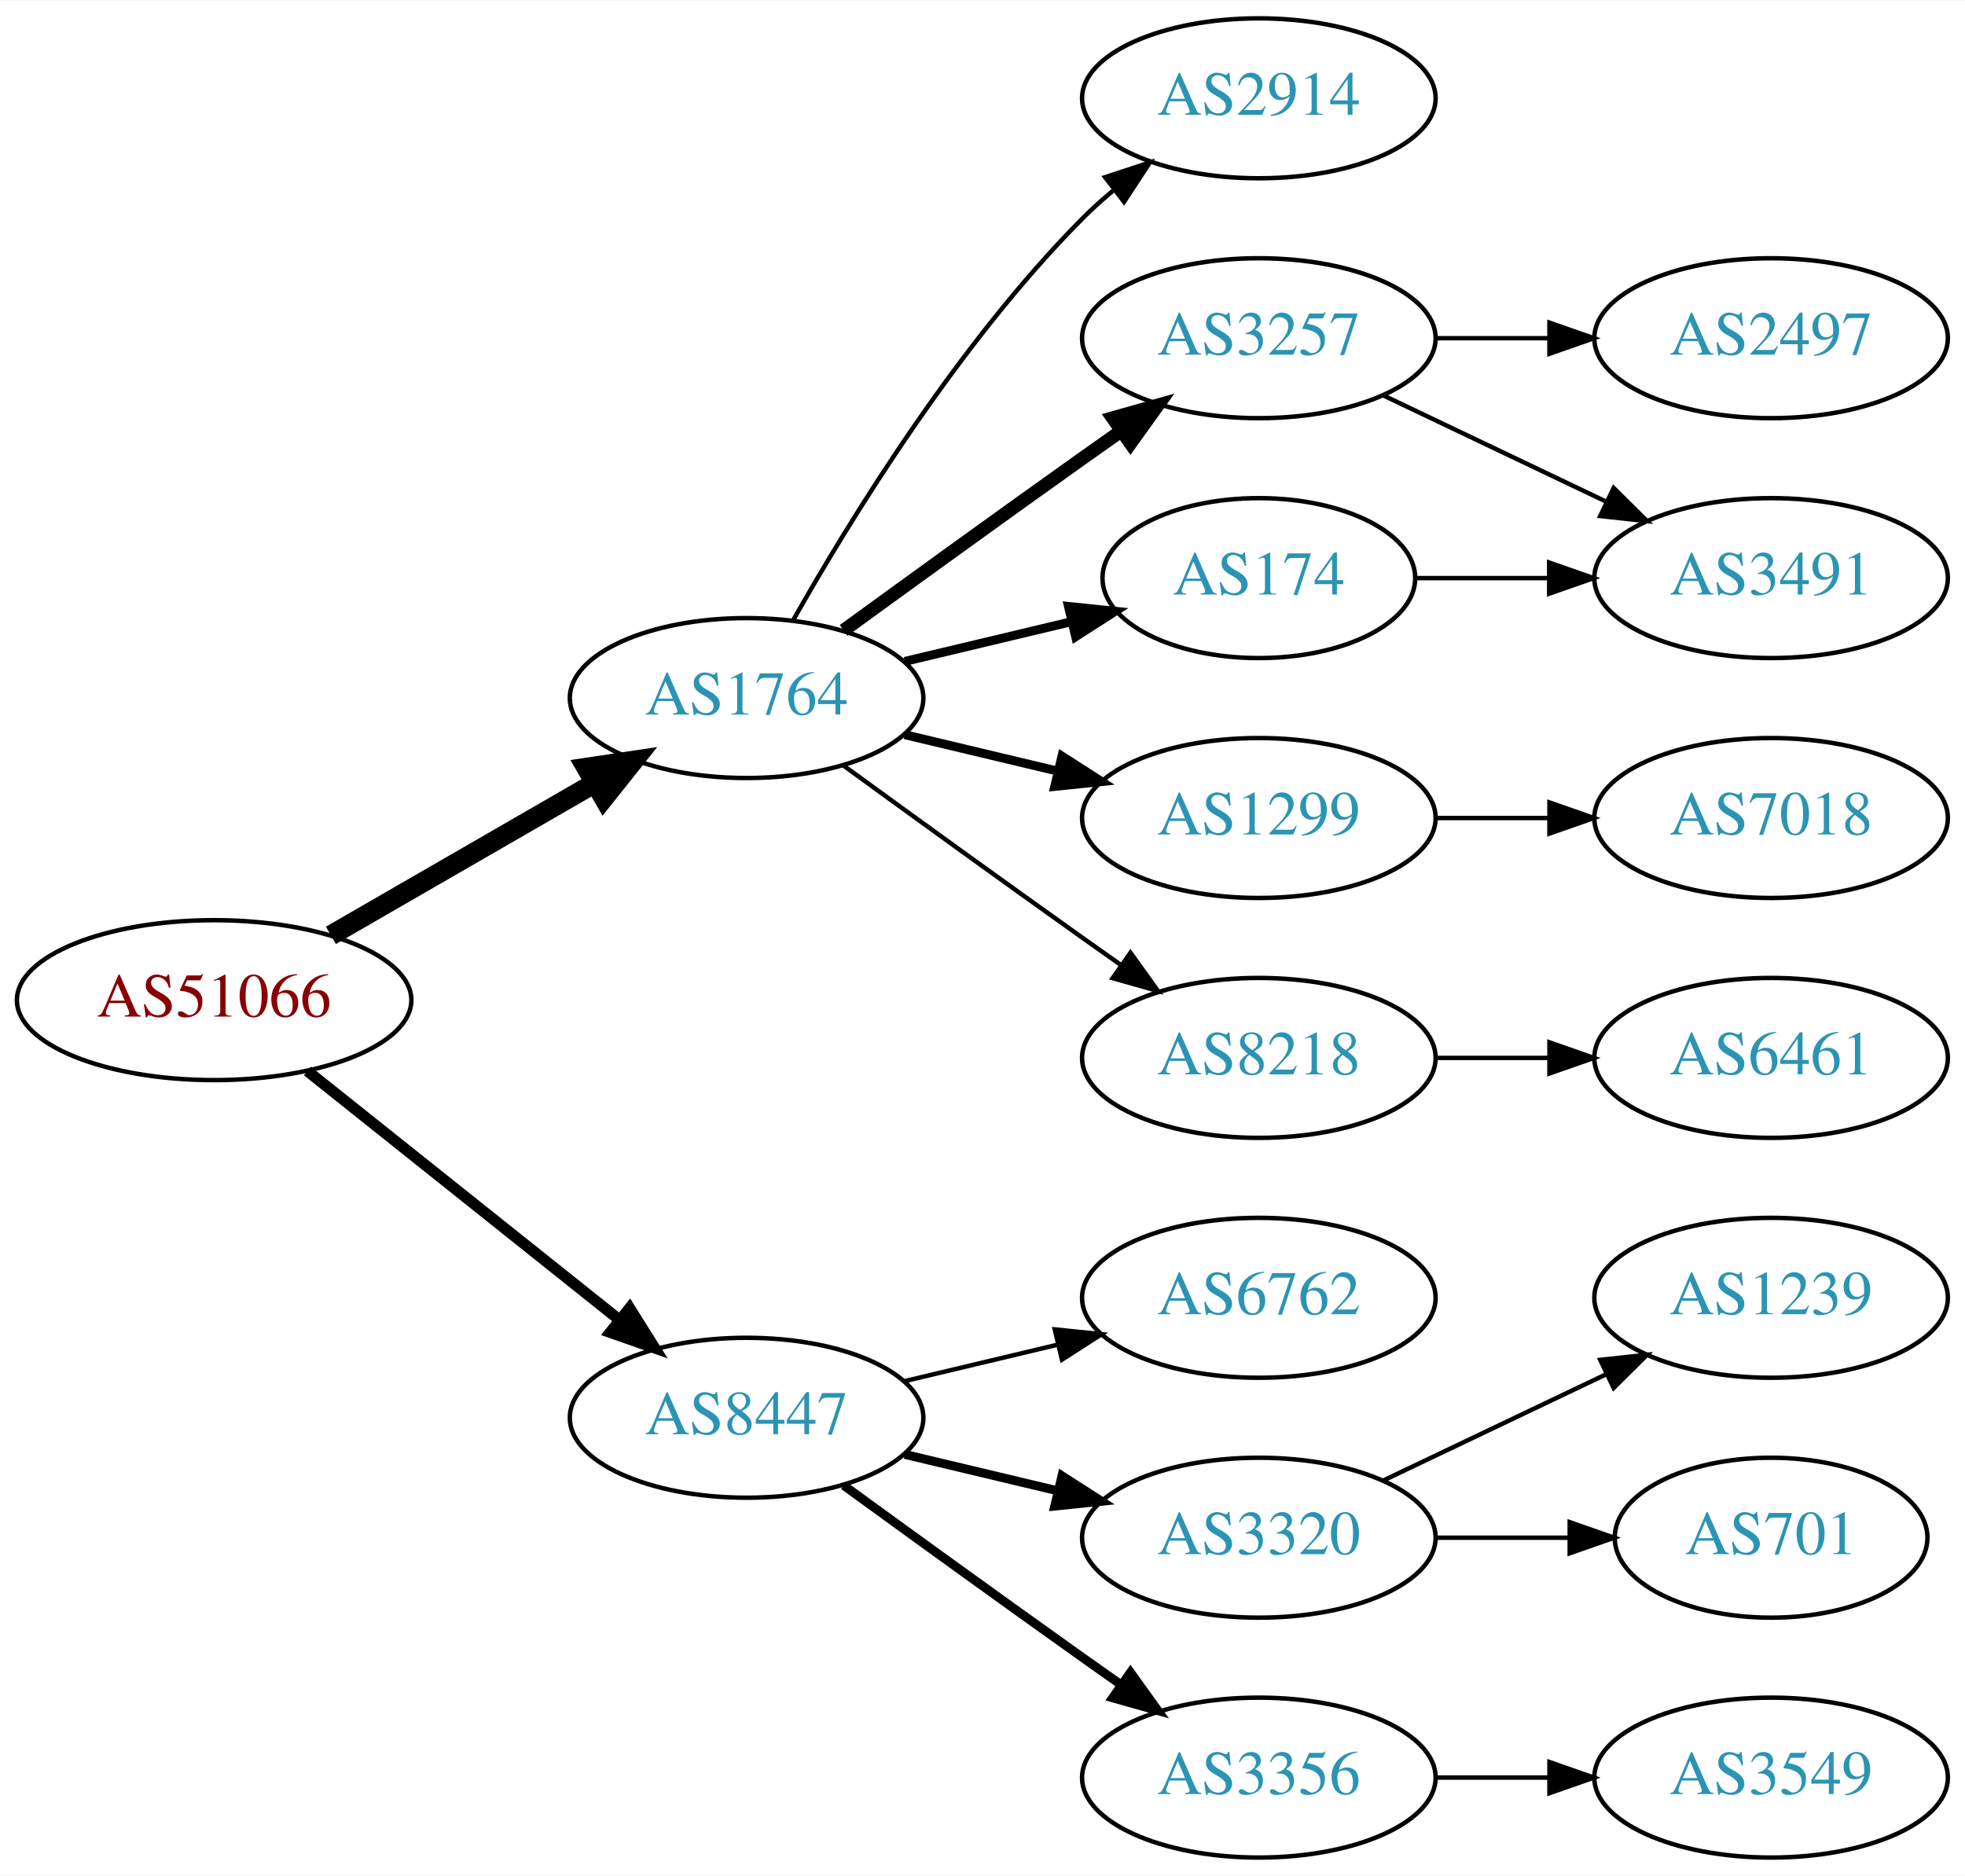
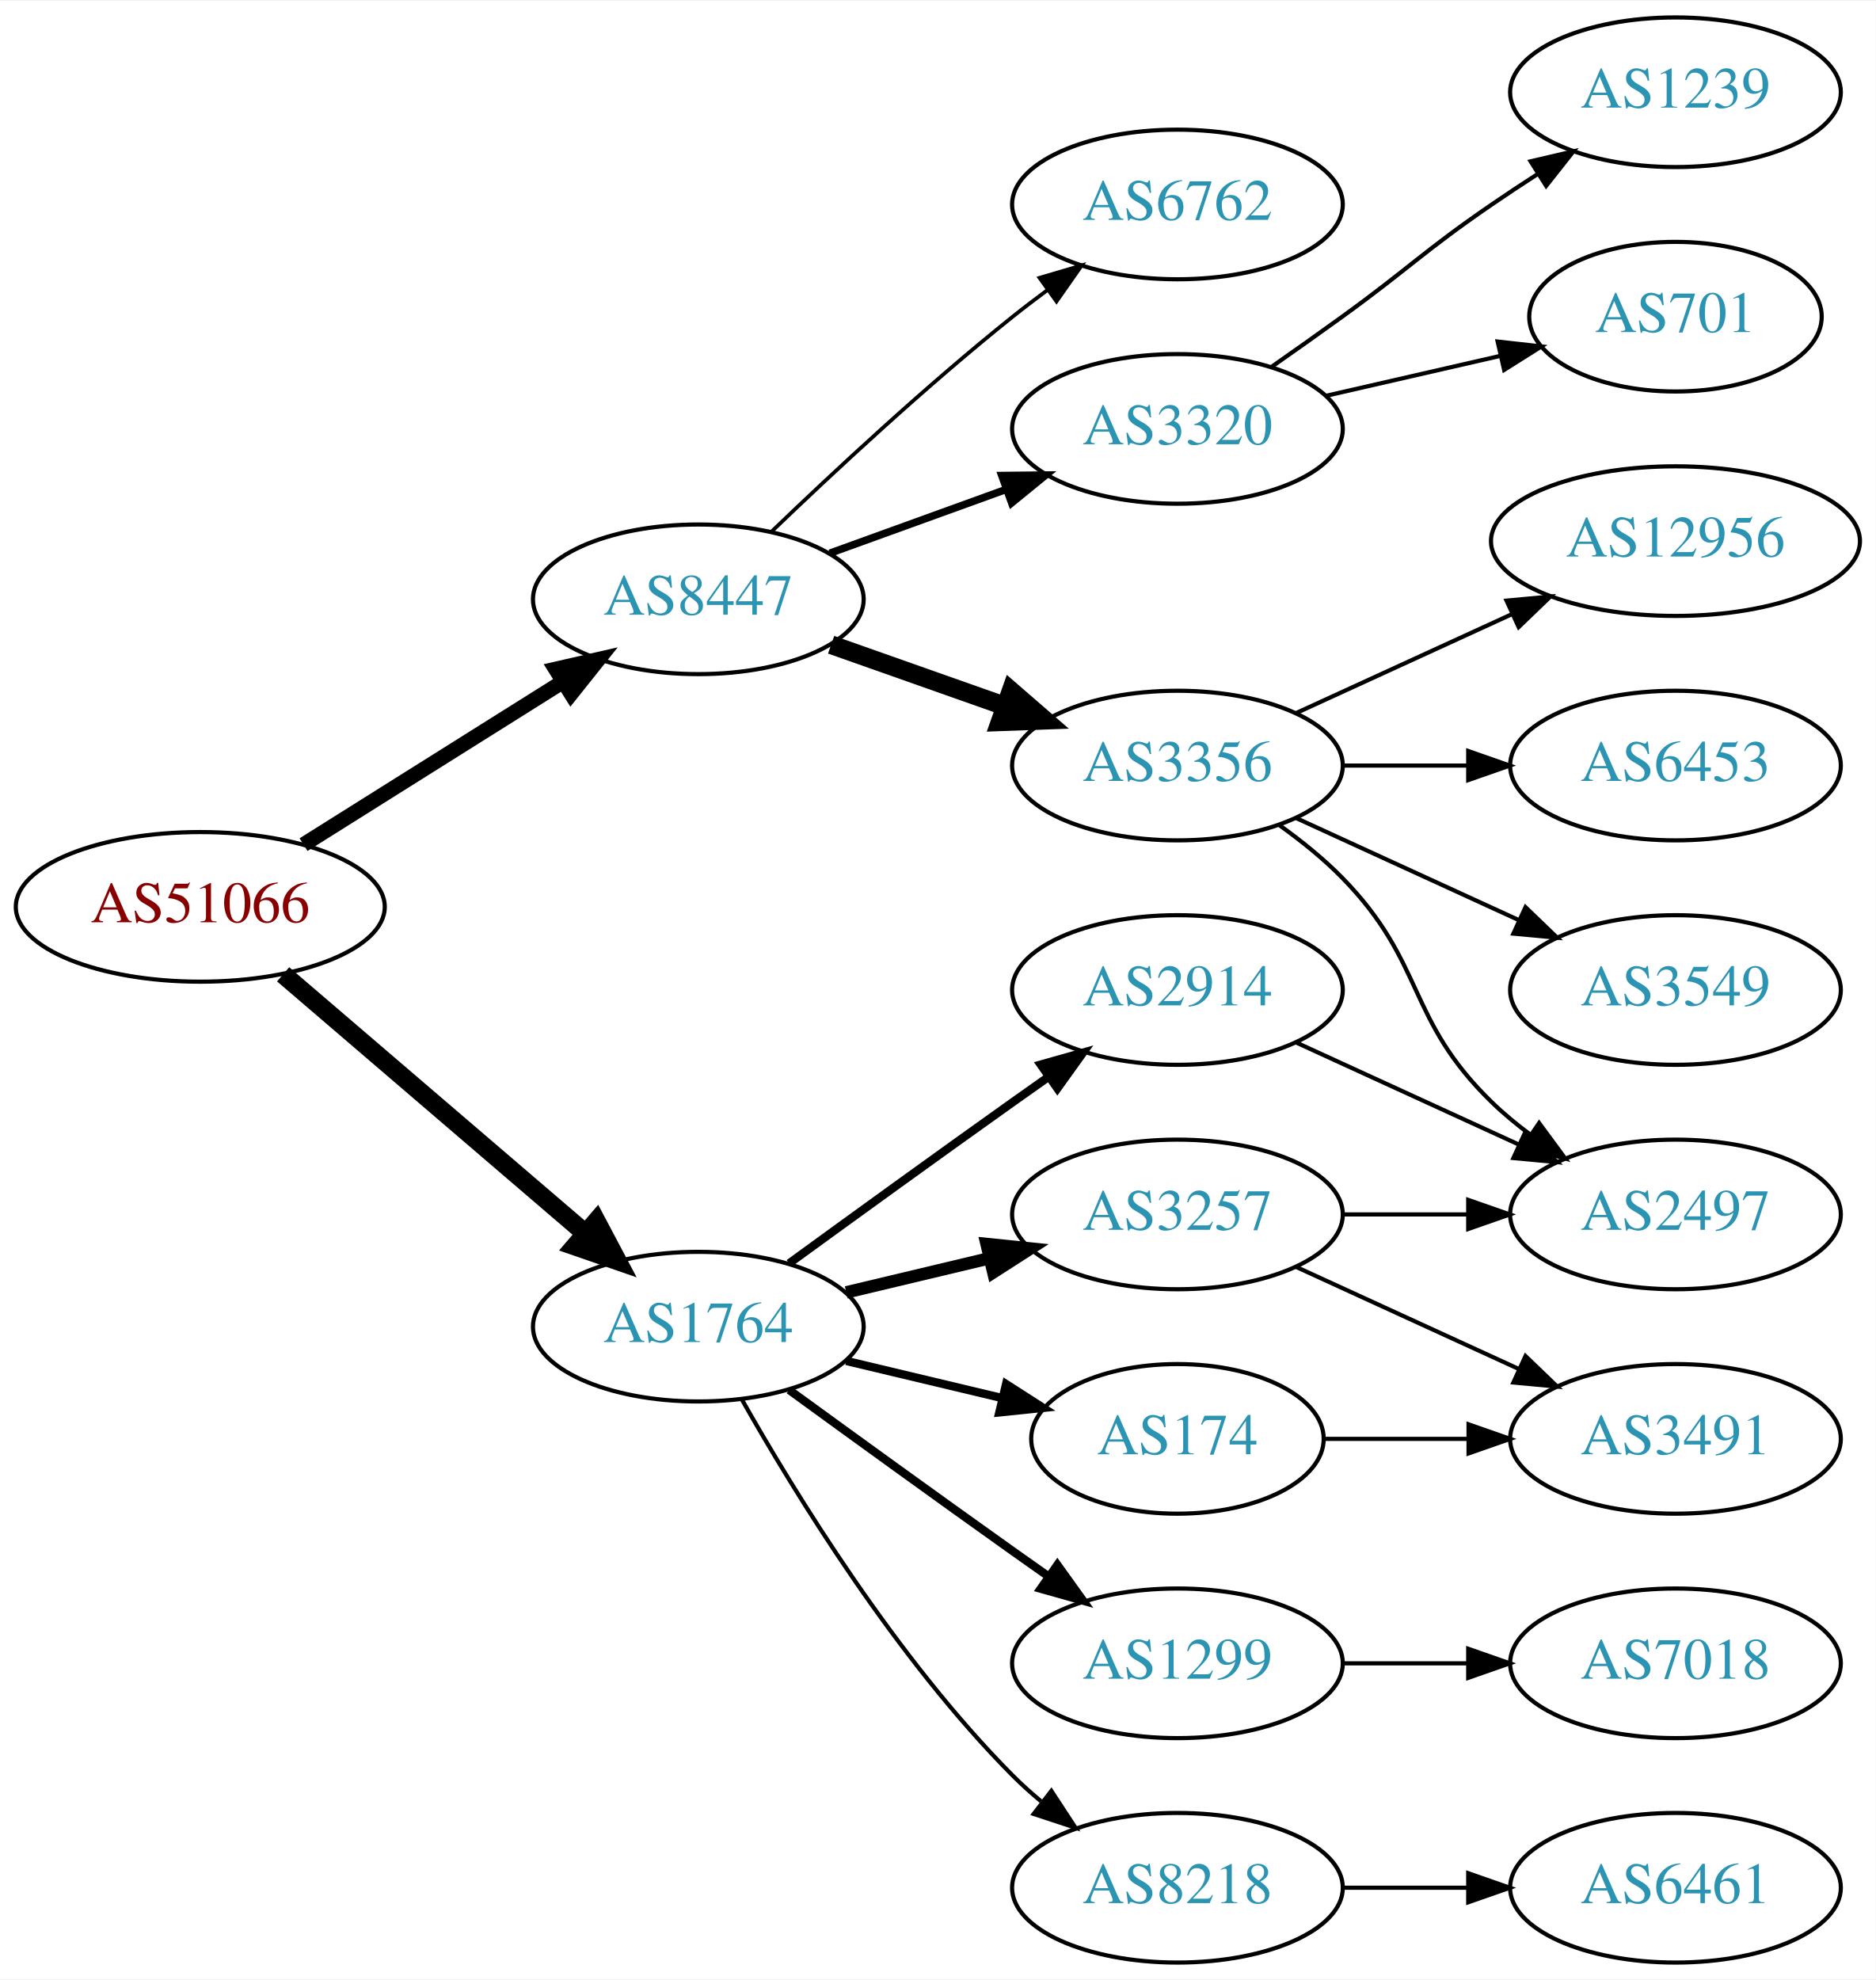
- <svg xmlns="http://www.w3.org/2000/svg" xmlns:xlink="http://www.w3.org/1999/xlink" width="442pt" height="422pt" viewBox="0.00 0.00 442.27 422.00">
-   <g id="graph0" class="graph" transform="scale(1 1) rotate(0) translate(4 418)">
-     <polygon fill="white" stroke="none" points="-4,4 -4,-418 438.271,-418 438.271,4 -4,4" />
+ <svg xmlns="http://www.w3.org/2000/svg" xmlns:xlink="http://www.w3.org/1999/xlink" width="451pt" height="476pt" viewBox="0.00 0.00 451.37 476.00">
+   <g id="graph0" class="graph" transform="scale(1 1) rotate(0) translate(4 472)">
+     <polygon fill="white" stroke="none" points="-4,4 -4,-472 447.37,-472 447.37,4 -4,4" />
    <g id="node1" class="node">
      <g id="a_node1">
        <a xlink:href="/asn/51066" xlink:title="AS51066 ~ AUSTROCONTROL-AS [AT]">
-           <ellipse fill="#ffffff" stroke="black" cx="44.196" cy="-193" rx="44.393" ry="18" />
-           <text text-anchor="middle" x="44.196" y="-189.3" font-family="Times,serif" font-size="14.00" fill="#880000">AS51066</text>
+           <ellipse fill="#ffffff" stroke="black" cx="44.196" cy="-254" rx="44.393" ry="18" />
+           <text text-anchor="middle" x="44.196" y="-250.3" font-family="Times,serif" font-size="14.00" fill="#880000">AS51066</text>
        </a>
      </g>
    </g>
    <g id="node2" class="node">
      <g id="a_node2">
        <a xlink:href="/asn/1764" xlink:title="AS1764 ~ NEXTLAYER-AS [AT]">
-           <ellipse fill="#ffffff" stroke="black" cx="164.039" cy="-261" rx="39.794" ry="18" />
-           <text text-anchor="middle" x="164.039" y="-257.3" font-family="Times,serif" font-size="14.00" fill="#2c94b3">AS1764</text>
+           <ellipse fill="#ffffff" stroke="black" cx="164.039" cy="-153" rx="39.794" ry="18" />
+           <text text-anchor="middle" x="164.039" y="-149.3" font-family="Times,serif" font-size="14.00" fill="#2c94b3">AS1764</text>
        </a>
      </g>
    </g>
    <g id="edge1" class="edge">
-       <path fill="none" stroke="black" stroke-width="4.5" d="M70.476,-207.588C87.796,-217.582 110.947,-230.941 129.763,-241.799" />
-       <polygon fill="black" stroke="black" stroke-width="4.5" points="127.978,-245.314 138.607,-246.902 131.914,-238.493 127.978,-245.314" />
+       <path fill="none" stroke="black" stroke-width="4.5" d="M64.129,-237.773C83.831,-220.887 114.826,-194.322 136.864,-175.434" />
+       <polygon fill="black" stroke="black" stroke-width="4.5" points="139.51,-178.351 144.541,-168.854 134.385,-172.372 139.51,-178.351" />
    </g>
    <g id="node3" class="node">
      <g id="a_node3">
        <a xlink:href="/asn/8447" xlink:title="AS8447 ~ A1 Telekom Austria AG [AT]">
-           <ellipse fill="#ffffff" stroke="black" cx="164.039" cy="-99" rx="39.794" ry="18" />
-           <text text-anchor="middle" x="164.039" y="-95.3" font-family="Times,serif" font-size="14.00" fill="#2c94b3">AS8447</text>
+           <ellipse fill="#ffffff" stroke="black" cx="164.039" cy="-328" rx="39.794" ry="18" />
+           <text text-anchor="middle" x="164.039" y="-324.3" font-family="Times,serif" font-size="14.00" fill="#2c94b3">AS8447</text>
        </a>
      </g>
    </g>
    <g id="edge2" class="edge">
-       <path fill="none" stroke="black" stroke-width="2.5" d="M65.186,-177.054C84.518,-161.634 113.969,-138.141 135.512,-120.957" />
-       <polygon fill="black" stroke="black" stroke-width="2.5" points="137.708,-123.682 143.343,-114.71 133.343,-118.21 137.708,-123.682" />
+       <path fill="none" stroke="black" stroke-width="3.6" d="M69.043,-268.975C87.006,-280.255 111.808,-295.829 131.424,-308.147" />
+       <polygon fill="black" stroke="black" stroke-width="3.6" points="129.699,-311.197 140.029,-313.551 133.421,-305.269 129.699,-311.197" />
    </g>
    <g id="node4" class="node">
      <g id="a_node4">
-         <a xlink:href="/asn/174" xlink:title="AS174 ~ Cogent Communications [US]">
-           <ellipse fill="#ffffff" stroke="black" cx="279.332" cy="-288" rx="35.194" ry="18" />
-           <text text-anchor="middle" x="279.332" y="-284.3" font-family="Times,serif" font-size="14.00" fill="#2c94b3">AS174</text>
+         <a xlink:href="/asn/3257" xlink:title="AS3257 ~ GTT [DE]">
+           <ellipse fill="#ffffff" stroke="black" cx="279.332" cy="-180" rx="39.794" ry="18" />
+           <text text-anchor="middle" x="279.332" y="-176.3" font-family="Times,serif" font-size="14.00" fill="#2c94b3">AS3257</text>
        </a>
      </g>
    </g>
    <g id="edge3" class="edge">
-       <path fill="none" stroke="black" stroke-width="2" d="M199.646,-269.248C211.44,-272.058 224.745,-275.229 237.013,-278.153" />
-       <polygon fill="black" stroke="black" stroke-width="2" points="236.479,-281.624 247.018,-280.537 238.101,-274.814 236.479,-281.624" />
+       <path fill="none" stroke="black" stroke-width="3" d="M199.646,-161.248C210.517,-163.838 222.671,-166.735 234.114,-169.462" />
+       <polygon fill="black" stroke="black" stroke-width="3" points="233.397,-172.889 243.936,-171.803 235.02,-166.08 233.397,-172.889" />
    </g>
    <g id="node5" class="node">
      <g id="a_node5">
-         <a xlink:href="/asn/8218" xlink:title="AS8218 ~ legacy Neotelecoms [FR]">
-           <ellipse fill="#ffffff" stroke="black" cx="279.332" cy="-180" rx="39.794" ry="18" />
-           <text text-anchor="middle" x="279.332" y="-176.3" font-family="Times,serif" font-size="14.00" fill="#2c94b3">AS8218</text>
+         <a xlink:href="/asn/1299" xlink:title="AS1299 ~ Telia Carrier [EU]">
+           <ellipse fill="#ffffff" stroke="black" cx="279.332" cy="-72" rx="39.794" ry="18" />
+           <text text-anchor="middle" x="279.332" y="-68.3" font-family="Times,serif" font-size="14.00" fill="#2c94b3">AS1299</text>
        </a>
      </g>
    </g>
    <g id="edge4" class="edge">
-       <path fill="none" stroke="black" d="M185.887,-245.778C200.821,-234.909 221.435,-219.975 239.685,-207 242.506,-204.995 245.449,-202.915 248.397,-200.841" />
-       <polygon fill="black" stroke="black" points="250.443,-203.681 256.621,-195.074 246.424,-197.95 250.443,-203.681" />
+       <path fill="none" stroke="black" stroke-width="2" d="M185.887,-137.778C200.821,-126.909 221.435,-111.975 239.685,-99 242.506,-96.995 245.449,-94.915 248.397,-92.841" />
+       <polygon fill="black" stroke="black" stroke-width="2" points="250.443,-95.681 256.621,-87.074 246.424,-89.95 250.443,-95.681" />
    </g>
    <g id="node6" class="node">
      <g id="a_node6">
        <a xlink:href="/asn/2914" xlink:title="AS2914 ~ NTT America, Inc. [US]">
-           <ellipse fill="#ffffff" stroke="black" cx="279.332" cy="-396" rx="39.794" ry="18" />
-           <text text-anchor="middle" x="279.332" y="-392.3" font-family="Times,serif" font-size="14.00" fill="#2c94b3">AS2914</text>
+           <ellipse fill="#ffffff" stroke="black" cx="279.332" cy="-234" rx="39.794" ry="18" />
+           <text text-anchor="middle" x="279.332" y="-230.3" font-family="Times,serif" font-size="14.00" fill="#2c94b3">AS2914</text>
        </a>
      </g>
    </g>
    <g id="edge5" class="edge">
-       <path fill="none" stroke="black" d="M174.498,-278.49C187.28,-301.096 211.712,-340.886 239.685,-369 241.796,-371.121 244.092,-373.188 246.477,-375.171" />
-       <polygon fill="black" stroke="black" points="244.73,-378.242 254.793,-381.556 248.993,-372.69 244.73,-378.242" />
+       <path fill="none" stroke="black" stroke-width="2" d="M185.887,-168.222C200.821,-179.091 221.435,-194.025 239.685,-207 242.506,-209.005 245.449,-211.085 248.397,-213.159" />
+       <polygon fill="black" stroke="black" stroke-width="2" points="246.424,-216.05 256.621,-218.926 250.443,-210.319 246.424,-216.05" />
    </g>
    <g id="node7" class="node">
      <g id="a_node7">
-         <a xlink:href="/asn/3257" xlink:title="AS3257 ~ GTT [DE]">
-           <ellipse fill="#ffffff" stroke="black" cx="279.332" cy="-342" rx="39.794" ry="18" />
-           <text text-anchor="middle" x="279.332" y="-338.3" font-family="Times,serif" font-size="14.00" fill="#2c94b3">AS3257</text>
+         <a xlink:href="/asn/174" xlink:title="AS174 ~ Cogent Communications [US]">
+           <ellipse fill="#ffffff" stroke="black" cx="279.332" cy="-126" rx="35.194" ry="18" />
+           <text text-anchor="middle" x="279.332" y="-122.3" font-family="Times,serif" font-size="14.00" fill="#2c94b3">AS174</text>
        </a>
      </g>
    </g>
    <g id="edge6" class="edge">
-       <path fill="none" stroke="black" stroke-width="3" d="M185.887,-276.222C200.821,-287.091 221.435,-302.025 239.685,-315 242.506,-317.005 245.449,-319.085 248.397,-321.159" />
-       <polygon fill="black" stroke="black" stroke-width="3" points="246.424,-324.05 256.621,-326.926 250.443,-318.319 246.424,-324.05" />
+       <path fill="none" stroke="black" stroke-width="2" d="M199.646,-144.752C211.44,-141.942 224.745,-138.771 237.013,-135.847" />
+       <polygon fill="black" stroke="black" stroke-width="2" points="238.101,-139.186 247.018,-133.463 236.479,-132.376 238.101,-139.186" />
    </g>
    <g id="node8" class="node">
      <g id="a_node8">
-         <a xlink:href="/asn/1299" xlink:title="AS1299 ~ Telia Carrier [EU]">
-           <ellipse fill="#ffffff" stroke="black" cx="279.332" cy="-234" rx="39.794" ry="18" />
-           <text text-anchor="middle" x="279.332" y="-230.3" font-family="Times,serif" font-size="14.00" fill="#2c94b3">AS1299</text>
+         <a xlink:href="/asn/8218" xlink:title="AS8218 ~ legacy Neotelecoms [FR]">
+           <ellipse fill="#ffffff" stroke="black" cx="279.332" cy="-18" rx="39.794" ry="18" />
+           <text text-anchor="middle" x="279.332" y="-14.3" font-family="Times,serif" font-size="14.00" fill="#2c94b3">AS8218</text>
        </a>
      </g>
    </g>
    <g id="edge7" class="edge">
-       <path fill="none" stroke="black" stroke-width="2" d="M199.646,-252.752C210.517,-250.162 222.671,-247.265 234.114,-244.538" />
-       <polygon fill="black" stroke="black" stroke-width="2" points="235.02,-247.92 243.936,-242.197 233.397,-241.111 235.02,-247.92" />
+       <path fill="none" stroke="black" d="M174.498,-135.51C187.28,-112.904 211.712,-73.114 239.685,-45 241.796,-42.879 244.092,-40.812 246.477,-38.829" />
+       <polygon fill="black" stroke="black" points="248.993,-41.31 254.793,-32.444 244.73,-35.758 248.993,-41.31" />
    </g>
    <g id="node13" class="node">
      <g id="a_node13">
        <a xlink:href="/asn/3356" xlink:title="AS3356 ~ Level 3 Parent, LLC [US]">
-           <ellipse fill="#ffffff" stroke="black" cx="279.332" cy="-18" rx="39.794" ry="18" />
-           <text text-anchor="middle" x="279.332" y="-14.3" font-family="Times,serif" font-size="14.00" fill="#2c94b3">AS3356</text>
-         </a>
-       </g>
-     </g>
-     <g id="edge13" class="edge">
-       <path fill="none" stroke="black" stroke-width="2" d="M185.887,-83.778C200.821,-72.909 221.435,-57.975 239.685,-45 242.506,-42.995 245.449,-40.915 248.397,-38.841" />
-       <polygon fill="black" stroke="black" stroke-width="2" points="250.443,-41.681 256.621,-33.074 246.424,-35.95 250.443,-41.681" />
+           <ellipse fill="#ffffff" stroke="black" cx="279.332" cy="-288" rx="39.794" ry="18" />
+           <text text-anchor="middle" x="279.332" y="-284.3" font-family="Times,serif" font-size="14.00" fill="#2c94b3">AS3356</text>
+         </a>
+       </g>
+     </g>
+     <g id="edge14" class="edge">
+       <path fill="none" stroke="black" stroke-width="4.5" d="M195.996,-317.07C208.86,-312.528 223.966,-307.195 237.702,-302.345" />
+       <polygon fill="black" stroke="black" stroke-width="4.5" points="239.293,-305.959 247.411,-298.917 236.671,-298.533 239.293,-305.959" />
    </g>
    <g id="node14" class="node">
      <g id="a_node14">
        <a xlink:href="/asn/6762" xlink:title="AS6762 ~ TELECOM ITALIA SPARKLE S.p.A. [IT]">
-           <ellipse fill="#ffffff" stroke="black" cx="279.332" cy="-126" rx="39.794" ry="18" />
-           <text text-anchor="middle" x="279.332" y="-122.3" font-family="Times,serif" font-size="14.00" fill="#2c94b3">AS6762</text>
-         </a>
-       </g>
-     </g>
-     <g id="edge14" class="edge">
-       <path fill="none" stroke="black" d="M199.646,-107.248C210.517,-109.838 222.671,-112.735 234.114,-115.462" />
-       <polygon fill="black" stroke="black" points="233.397,-118.889 243.936,-117.803 235.02,-112.08 233.397,-118.889" />
+           <ellipse fill="#ffffff" stroke="black" cx="279.332" cy="-423" rx="39.794" ry="18" />
+           <text text-anchor="middle" x="279.332" y="-419.3" font-family="Times,serif" font-size="14.00" fill="#2c94b3">AS6762</text>
+         </a>
+       </g>
+     </g>
+     <g id="edge15" class="edge">
+       <path fill="none" stroke="black" stroke-width="0.9" d="M181.682,-344.312C196.458,-358.51 218.871,-379.363 239.685,-396 242.388,-398.161 245.253,-400.344 248.151,-402.484" />
+       <polygon fill="black" stroke="black" stroke-width="0.9" points="246.143,-405.35 256.306,-408.344 250.228,-399.666 246.143,-405.35" />
    </g>
    <g id="node15" class="node">
      <g id="a_node15">
        <a xlink:href="/asn/3320" xlink:title="AS3320 ~ DTAG [DE]">
-           <ellipse fill="#ffffff" stroke="black" cx="279.332" cy="-72" rx="39.794" ry="18" />
-           <text text-anchor="middle" x="279.332" y="-68.3" font-family="Times,serif" font-size="14.00" fill="#2c94b3">AS3320</text>
-         </a>
-       </g>
-     </g>
-     <g id="edge15" class="edge">
-       <path fill="none" stroke="black" stroke-width="2" d="M199.646,-90.752C210.517,-88.162 222.671,-85.265 234.114,-82.538" />
-       <polygon fill="black" stroke="black" stroke-width="2" points="235.02,-85.92 243.936,-80.197 233.397,-79.111 235.02,-85.92" />
+           <ellipse fill="#ffffff" stroke="black" cx="279.332" cy="-369" rx="39.794" ry="18" />
+           <text text-anchor="middle" x="279.332" y="-365.3" font-family="Times,serif" font-size="14.00" fill="#2c94b3">AS3320</text>
+         </a>
+       </g>
+     </g>
+     <g id="edge16" class="edge">
+       <path fill="none" stroke="black" stroke-width="1.8" d="M195.697,-339.095C208.67,-343.79 223.963,-349.324 237.844,-354.348" />
+       <polygon fill="black" stroke="black" stroke-width="1.8" points="237.054,-357.784 247.648,-357.896 239.436,-351.202 237.054,-357.784" />
+     </g>
+     <g id="node9" class="node">
+       <g id="a_node9">
+         <a xlink:href="/asn/2497" xlink:title="AS2497 ~ Internet Initiative Japan Inc. [JP]">
+           <ellipse fill="#ffffff" stroke="black" cx="399.174" cy="-180" rx="39.794" ry="18" />
+           <text text-anchor="middle" x="399.174" y="-176.3" font-family="Times,serif" font-size="14.00" fill="#2c94b3">AS2497</text>
+         </a>
+       </g>
+     </g>
+     <g id="edge8" class="edge">
+       <path fill="none" stroke="black" d="M319.244,-180C328.798,-180 339.147,-180 349.11,-180" />
+       <polygon fill="black" stroke="black" points="349.302,-183.5 359.302,-180 349.302,-176.5 349.302,-183.5" />
    </g>
    <g id="node10" class="node">
      <g id="a_node10">
        <a xlink:href="/asn/3491" xlink:title="AS3491 ~ PCCW Global, Inc. [US]">
-           <ellipse fill="#ffffff" stroke="black" cx="394.625" cy="-288" rx="39.794" ry="18" />
-           <text text-anchor="middle" x="394.625" y="-284.3" font-family="Times,serif" font-size="14.00" fill="#2c94b3">AS3491</text>
+           <ellipse fill="#ffffff" stroke="black" cx="399.174" cy="-126" rx="39.794" ry="18" />
+           <text text-anchor="middle" x="399.174" y="-122.3" font-family="Times,serif" font-size="14.00" fill="#2c94b3">AS3491</text>
        </a>
      </g>
    </g>
    <g id="edge9" class="edge">
-       <path fill="none" stroke="black" d="M314.631,-288C324.008,-288 334.358,-288 344.393,-288" />
-       <polygon fill="black" stroke="black" points="344.681,-291.5 354.681,-288 344.681,-284.5 344.681,-291.5" />
-     </g>
-     <g id="node9" class="node">
-       <g id="a_node9">
-         <a xlink:href="/asn/6461" xlink:title="AS6461 ~ Zayo Bandwidth [US]">
-           <ellipse fill="#ffffff" stroke="black" cx="394.625" cy="-180" rx="39.794" ry="18" />
-           <text text-anchor="middle" x="394.625" y="-176.3" font-family="Times,serif" font-size="14.00" fill="#2c94b3">AS6461</text>
-         </a>
-       </g>
-     </g>
-     <g id="edge8" class="edge">
-       <path fill="none" stroke="black" d="M319.004,-180C327.207,-180 335.971,-180 344.503,-180" />
-       <polygon fill="black" stroke="black" points="344.742,-183.5 354.742,-180 344.742,-176.5 344.742,-183.5" />
-     </g>
-     <g id="edge11" class="edge">
-       <path fill="none" stroke="black" d="M307.468,-329.066C322.462,-321.919 341.283,-312.948 357.506,-305.215" />
-       <polygon fill="black" stroke="black" points="359.188,-308.291 366.71,-300.829 356.177,-301.972 359.188,-308.291" />
+       <path fill="none" stroke="black" d="M307.96,-167.339C323.917,-160.027 344.188,-150.739 361.471,-142.819" />
+       <polygon fill="black" stroke="black" points="363.085,-145.929 370.718,-138.581 360.169,-139.565 363.085,-145.929" />
    </g>
    <g id="node11" class="node">
      <g id="a_node11">
-         <a xlink:href="/asn/2497" xlink:title="AS2497 ~ Internet Initiative Japan Inc. [JP]">
-           <ellipse fill="#ffffff" stroke="black" cx="394.625" cy="-342" rx="39.794" ry="18" />
-           <text text-anchor="middle" x="394.625" y="-338.3" font-family="Times,serif" font-size="14.00" fill="#2c94b3">AS2497</text>
-         </a>
-       </g>
+         <a xlink:href="/asn/7018" xlink:title="AS7018 ~ AT&amp;T Services, Inc. [US]">
+           <ellipse fill="#ffffff" stroke="black" cx="399.174" cy="-72" rx="39.794" ry="18" />
+           <text text-anchor="middle" x="399.174" y="-68.3" font-family="Times,serif" font-size="14.00" fill="#2c94b3">AS7018</text>
+         </a>
+       </g>
+     </g>
+     <g id="edge11" class="edge">
+       <path fill="none" stroke="black" d="M319.244,-72C328.798,-72 339.147,-72 349.11,-72" />
+       <polygon fill="black" stroke="black" points="349.302,-75.5 359.302,-72 349.302,-68.5 349.302,-75.5" />
    </g>
    <g id="edge10" class="edge">
-       <path fill="none" stroke="black" d="M319.004,-342C327.207,-342 335.971,-342 344.503,-342" />
-       <polygon fill="black" stroke="black" points="344.742,-345.5 354.742,-342 344.742,-338.5 344.742,-345.5" />
+       <path fill="none" stroke="black" d="M307.96,-221.339C323.917,-214.027 344.188,-204.739 361.471,-196.819" />
+       <polygon fill="black" stroke="black" points="363.085,-199.929 370.718,-192.581 360.169,-193.565 363.085,-199.929" />
+     </g>
+     <g id="edge12" class="edge">
+       <path fill="none" stroke="black" d="M314.733,-126C325.557,-126 337.725,-126 349.352,-126" />
+       <polygon fill="black" stroke="black" points="349.383,-129.5 359.383,-126 349.383,-122.5 349.383,-129.5" />
    </g>
    <g id="node12" class="node">
      <g id="a_node12">
-         <a xlink:href="/asn/7018" xlink:title="AS7018 ~ AT&amp;T Services, Inc. [US]">
-           <ellipse fill="#ffffff" stroke="black" cx="394.625" cy="-234" rx="39.794" ry="18" />
-           <text text-anchor="middle" x="394.625" y="-230.3" font-family="Times,serif" font-size="14.00" fill="#2c94b3">AS7018</text>
-         </a>
-       </g>
-     </g>
-     <g id="edge12" class="edge">
-       <path fill="none" stroke="black" d="M319.004,-234C327.207,-234 335.971,-234 344.503,-234" />
-       <polygon fill="black" stroke="black" points="344.742,-237.5 354.742,-234 344.742,-230.5 344.742,-237.5" />
+         <a xlink:href="/asn/6461" xlink:title="AS6461 ~ Zayo Bandwidth [US]">
+           <ellipse fill="#ffffff" stroke="black" cx="399.174" cy="-18" rx="39.794" ry="18" />
+           <text text-anchor="middle" x="399.174" y="-14.3" font-family="Times,serif" font-size="14.00" fill="#2c94b3">AS6461</text>
+         </a>
+       </g>
+     </g>
+     <g id="edge13" class="edge">
+       <path fill="none" stroke="black" d="M319.244,-18C328.798,-18 339.147,-18 349.11,-18" />
+       <polygon fill="black" stroke="black" points="349.302,-21.5 359.302,-18 349.302,-14.5 349.302,-21.5" />
+     </g>
+     <g id="edge19" class="edge">
+       <path fill="none" stroke="black" d="M303.926,-273.611C309.182,-269.852 314.513,-265.563 318.978,-261 339.151,-240.383 334.285,-227.094 354.978,-207 357.823,-204.237 360.997,-201.614 364.297,-199.166" />
+       <polygon fill="black" stroke="black" points="366.363,-201.994 372.645,-193.462 362.414,-196.214 366.363,-201.994" />
+     </g>
+     <g id="node16" class="node">
+       <g id="a_node16">
+         <a xlink:href="/asn/6453" xlink:title="AS6453 ~ TATA COMMUNICATIONS (AMERICA) INC [US]">
+           <ellipse fill="#ffffff" stroke="black" cx="399.174" cy="-288" rx="39.794" ry="18" />
+           <text text-anchor="middle" x="399.174" y="-284.3" font-family="Times,serif" font-size="14.00" fill="#2c94b3">AS6453</text>
+         </a>
+       </g>
+     </g>
+     <g id="edge17" class="edge">
+       <path fill="none" stroke="black" d="M319.244,-288C328.798,-288 339.147,-288 349.11,-288" />
+       <polygon fill="black" stroke="black" points="349.302,-291.5 359.302,-288 349.302,-284.5 349.302,-291.5" />
+     </g>
+     <g id="node17" class="node">
+       <g id="a_node17">
+         <a xlink:href="/asn/3549" xlink:title="AS3549 ~ Level 3 Parent, LLC [US]">
+           <ellipse fill="#ffffff" stroke="black" cx="399.174" cy="-234" rx="39.794" ry="18" />
+           <text text-anchor="middle" x="399.174" y="-230.3" font-family="Times,serif" font-size="14.00" fill="#2c94b3">AS3549</text>
+         </a>
+       </g>
+     </g>
+     <g id="edge18" class="edge">
+       <path fill="none" stroke="black" d="M307.96,-275.339C323.917,-268.027 344.188,-258.739 361.471,-250.819" />
+       <polygon fill="black" stroke="black" points="363.085,-253.929 370.718,-246.581 360.169,-247.565 363.085,-253.929" />
    </g>
    <g id="node18" class="node">
      <g id="a_node18">
-         <a xlink:href="/asn/3549" xlink:title="AS3549 ~ Level 3 Parent, LLC [US]">
-           <ellipse fill="#ffffff" stroke="black" cx="394.625" cy="-18" rx="39.794" ry="18" />
-           <text text-anchor="middle" x="394.625" y="-14.3" font-family="Times,serif" font-size="14.00" fill="#2c94b3">AS3549</text>
-         </a>
-       </g>
-     </g>
-     <g id="edge18" class="edge">
-       <path fill="none" stroke="black" d="M319.004,-18C327.207,-18 335.971,-18 344.503,-18" />
-       <polygon fill="black" stroke="black" points="344.742,-21.5 354.742,-18 344.742,-14.5 344.742,-21.5" />
-     </g>
-     <g id="node16" class="node">
-       <g id="a_node16">
+         <a xlink:href="/asn/12956" xlink:title="AS12956 ~ TELXIUS [ES]">
+           <ellipse fill="#ffffff" stroke="black" cx="399.174" cy="-342" rx="44.393" ry="18" />
+           <text text-anchor="middle" x="399.174" y="-338.3" font-family="Times,serif" font-size="14.00" fill="#2c94b3">AS12956</text>
+         </a>
+       </g>
+     </g>
+     <g id="edge20" class="edge">
+       <path fill="none" stroke="black" d="M307.96,-300.661C323.458,-307.762 343.025,-316.728 359.971,-324.494" />
+       <polygon fill="black" stroke="black" points="358.525,-327.681 369.074,-328.665 361.441,-321.317 358.525,-327.681" />
+     </g>
+     <g id="node19" class="node">
+       <g id="a_node19">
        <a xlink:href="/asn/701" xlink:title="AS701 ~ UUNET [US]">
-           <ellipse fill="#ffffff" stroke="black" cx="394.625" cy="-72" rx="35.194" ry="18" />
-           <text text-anchor="middle" x="394.625" y="-68.3" font-family="Times,serif" font-size="14.00" fill="#2c94b3">AS701</text>
-         </a>
-       </g>
-     </g>
-     <g id="edge16" class="edge">
-       <path fill="none" stroke="black" d="M319.004,-72C328.709,-72 339.2,-72 349.163,-72" />
-       <polygon fill="black" stroke="black" points="349.299,-75.5 359.299,-72 349.299,-68.5 349.299,-75.5" />
-     </g>
-     <g id="node17" class="node">
-       <g id="a_node17">
+           <ellipse fill="#ffffff" stroke="black" cx="399.174" cy="-396" rx="35.194" ry="18" />
+           <text text-anchor="middle" x="399.174" y="-392.3" font-family="Times,serif" font-size="14.00" fill="#2c94b3">AS701</text>
+         </a>
+       </g>
+     </g>
+     <g id="edge21" class="edge">
+       <path fill="none" stroke="black" d="M315.051,-376.955C328.143,-379.955 343.166,-383.396 356.806,-386.522" />
+       <polygon fill="black" stroke="black" points="356.384,-390.016 366.914,-388.838 357.948,-383.193 356.384,-390.016" />
+     </g>
+     <g id="node20" class="node">
+       <g id="a_node20">
        <a xlink:href="/asn/1239" xlink:title="AS1239 ~ Sprint [US]">
-           <ellipse fill="#ffffff" stroke="black" cx="394.625" cy="-126" rx="39.794" ry="18" />
-           <text text-anchor="middle" x="394.625" y="-122.3" font-family="Times,serif" font-size="14.00" fill="#2c94b3">AS1239</text>
-         </a>
-       </g>
-     </g>
-     <g id="edge17" class="edge">
-       <path fill="none" stroke="black" d="M307.468,-84.934C322.462,-92.081 341.283,-101.052 357.506,-108.785" />
-       <polygon fill="black" stroke="black" points="356.177,-112.028 366.71,-113.171 359.188,-105.709 356.177,-112.028" />
+           <ellipse fill="#ffffff" stroke="black" cx="399.174" cy="-450" rx="39.794" ry="18" />
+           <text text-anchor="middle" x="399.174" y="-446.3" font-family="Times,serif" font-size="14.00" fill="#2c94b3">AS1239</text>
+         </a>
+       </g>
+     </g>
+     <g id="edge22" class="edge">
+       <path fill="none" stroke="black" d="M302.089,-384.009C307.623,-387.879 313.542,-392.064 318.978,-396 335.178,-407.729 338.483,-411.689 354.978,-423 358.506,-425.419 362.244,-427.889 365.985,-430.302" />
+       <polygon fill="black" stroke="black" points="364.307,-433.382 374.626,-435.784 368.057,-427.472 364.307,-433.382" />
    </g>
  </g>
</svg>
